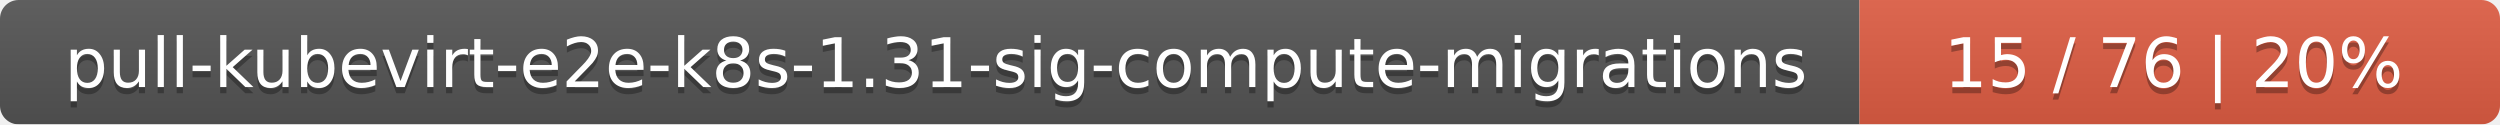
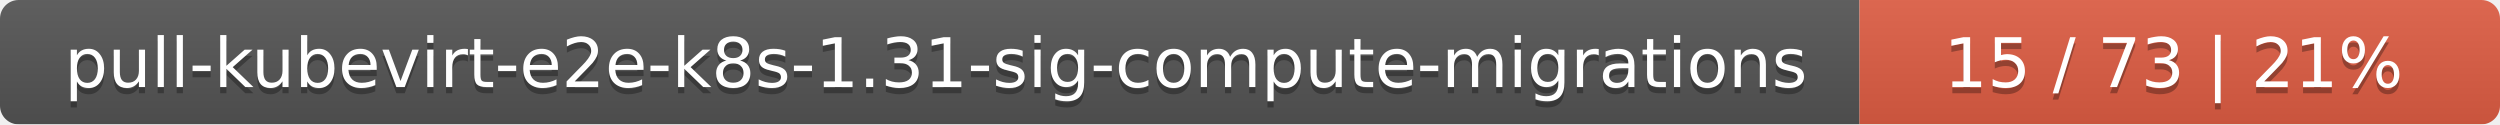
<svg xmlns="http://www.w3.org/2000/svg" width="402" height="20">
  <linearGradient id="smooth" x2="0" y2="100%">
    <stop offset="0" stop-color="#bbb" stop-opacity=".1" />
    <stop offset="1" stop-opacity=".1" />
  </linearGradient>
  <mask id="round">
    <rect width="402" height="20" rx="3" fill="#fff" />
  </mask>
  <g mask="url(#round)">
    <rect width="299" height="20" fill="#555" />
    <rect x="299" width="103" height="20" fill="#e05d44" />
    <rect width="402" height="20" fill="url(#smooth)" />
  </g>
  <g fill="#fff" text-anchor="middle" font-family="DejaVu Sans,Verdana,Geneva,sans-serif" font-size="11">
    <text x="150.5" y="15" fill="#010101" fill-opacity=".3">pull-kubevirt-e2e-k8s-1.31-sig-compute-migrations</text>
    <text x="150.5" y="14">pull-kubevirt-e2e-k8s-1.31-sig-compute-migrations</text>
-     <text x="349.5" y="15" fill="#010101" fill-opacity=".3">15 / 76    |    20%</text>
-     <text x="349.5" y="14">15 / 76    |    20%</text>
+     <text x="349.5" y="15" fill="#010101" fill-opacity=".3">15 / 73    |    21%</text>
+     <text x="349.5" y="14">15 / 73    |    21%</text>
  </g>
</svg>
